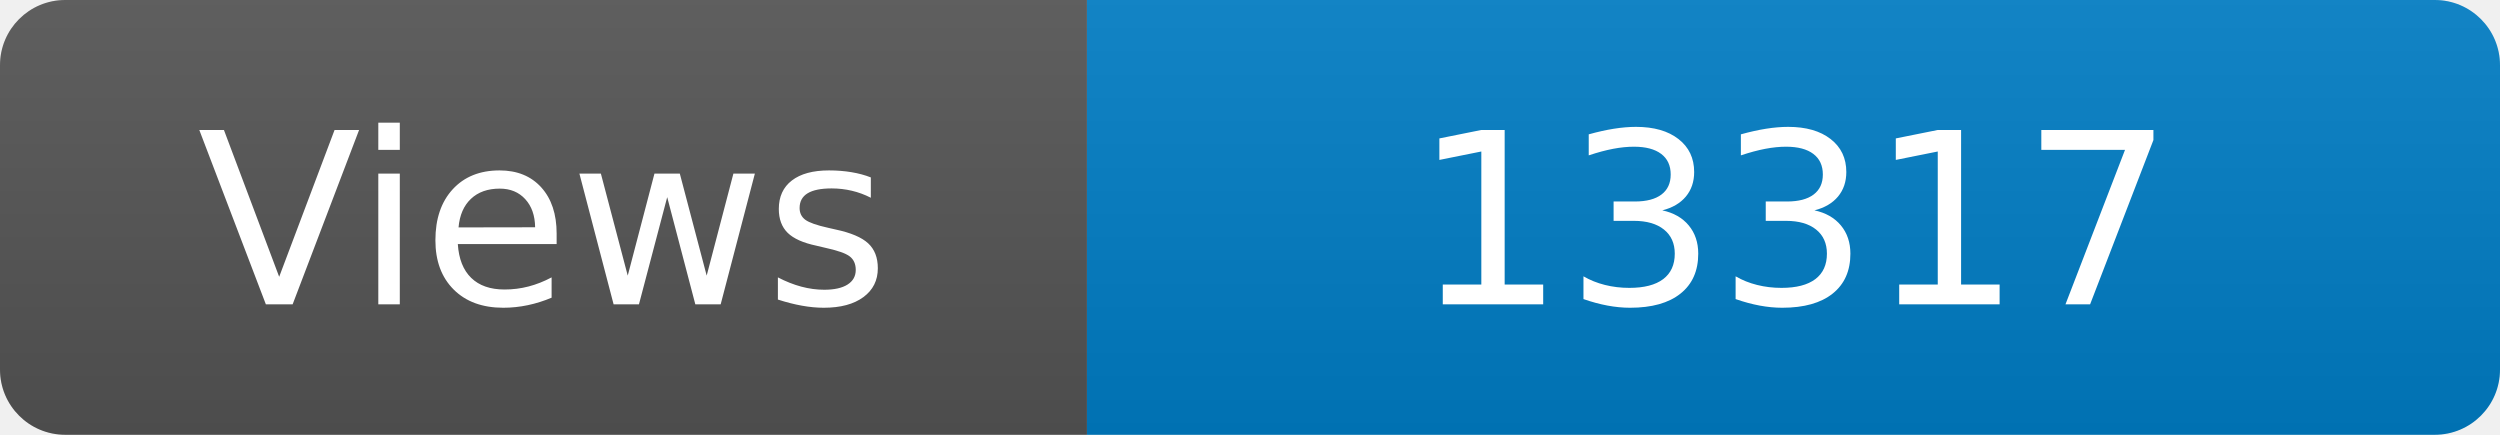
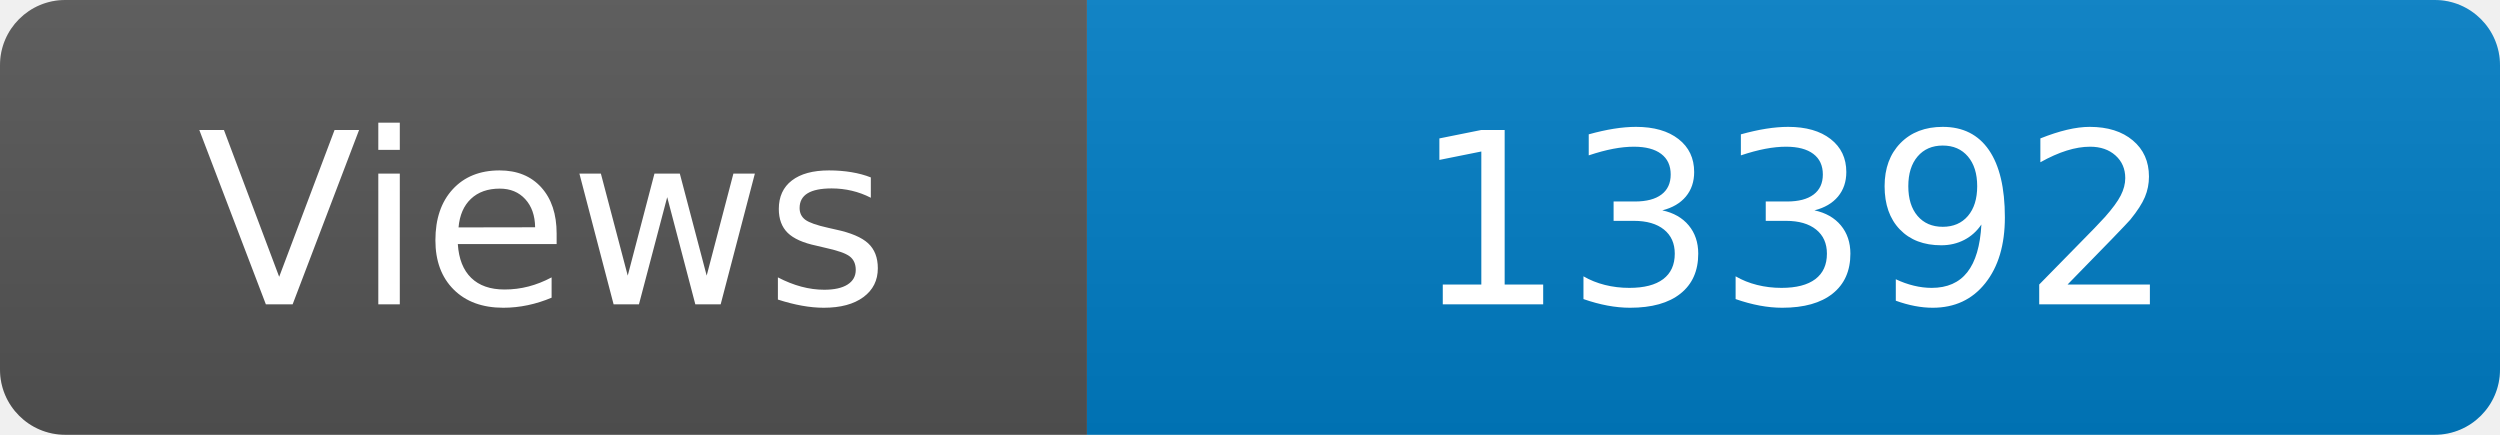
<svg xmlns="http://www.w3.org/2000/svg" width="115" height="20" role="img" aria-label="Maintained?: yes">
  <linearGradient id="s" x2="0" y2="100%">
    <stop offset="0" stop-color="#bbb" stop-opacity=".1" />
    <stop offset="1" stop-opacity=".1" />
  </linearGradient>
  <clipPath id="r">
    <rect width="115" height="20" rx="3" fill="#fff" />
  </clipPath>
  <g clip-path="url(#r)">
    <rect width="50" height="20" fill="#555" />
    <rect x="50" width="160" height="20" fill="#007ec6" />
    <rect width="115" height="20" fill="url(#s)" />
  </g>
  <g fill="#fff" text-anchor="middle" font-family="Verdana,Geneva,DejaVu Sans,sans-serif" font-size="110">
    <text x="250" y="140" transform="scale(.1)" fill="#fff">Views</text>
-     <text x="825" y="140" transform="scale(.1)" fill="#fff">13317</text>
+     <text x="825" y="140" transform="scale(.1)" fill="#fff">13392</text>
  </g>
</svg>
